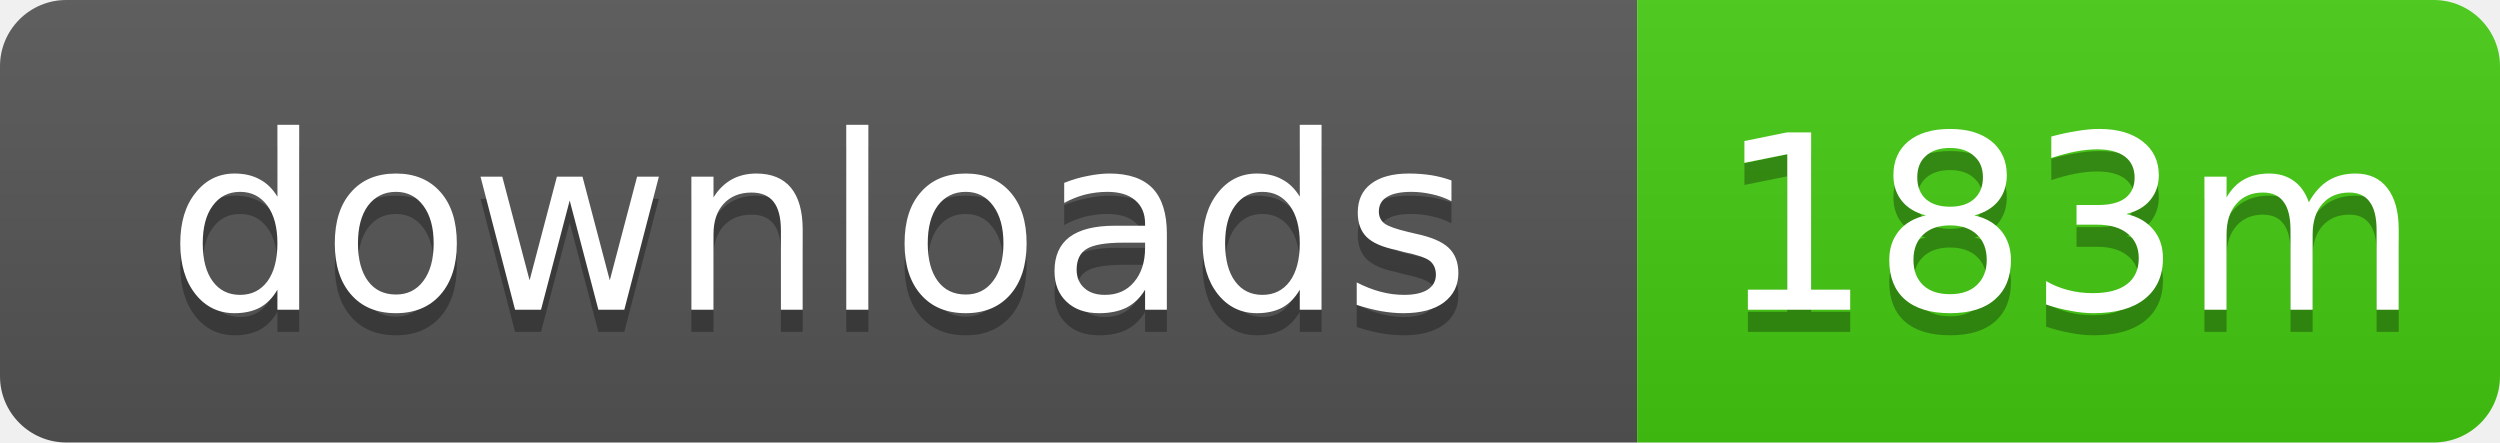
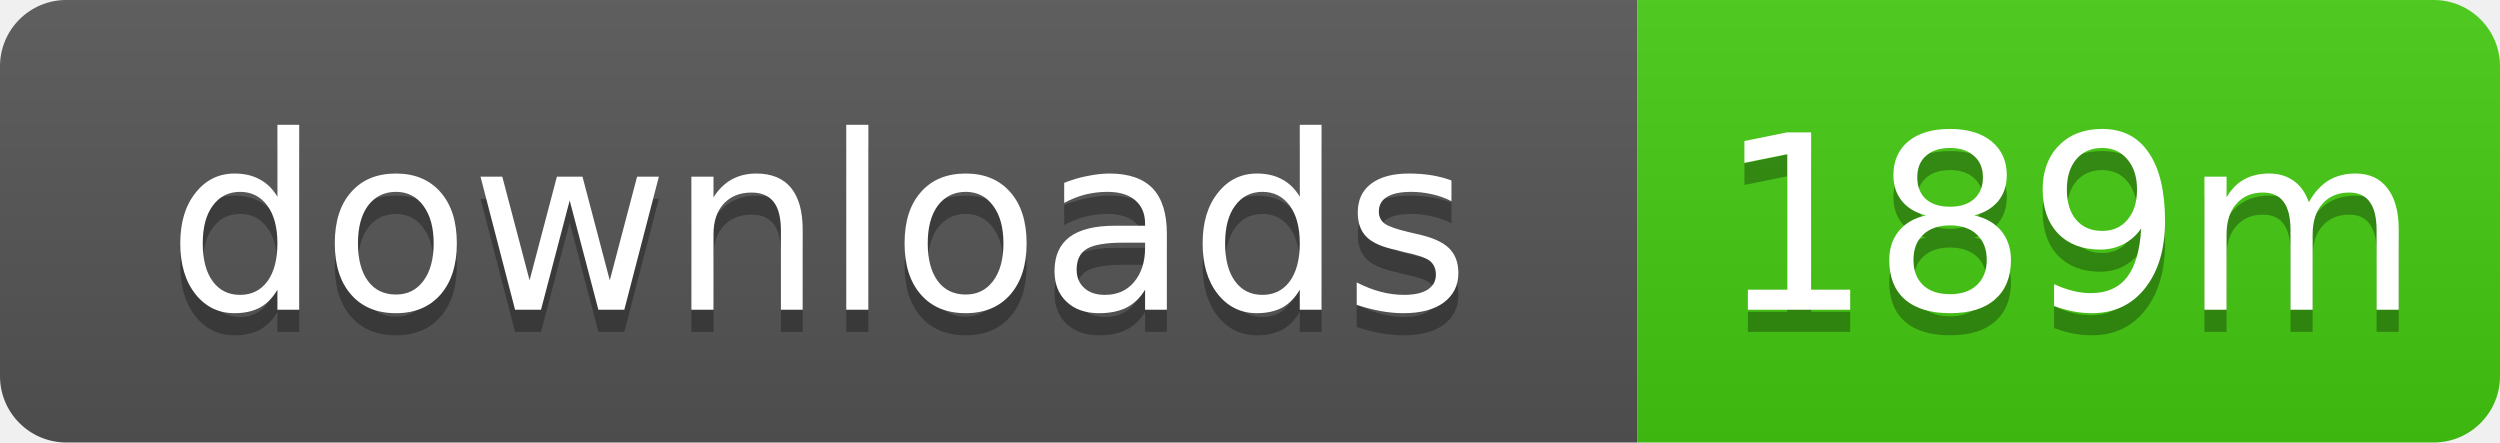
- <svg xmlns="http://www.w3.org/2000/svg" width="113" height="20" role="img" aria-label="downloads: 183m">
+ <svg xmlns="http://www.w3.org/2000/svg" width="113" height="20" role="img" aria-label="downloads: 189m">
  <linearGradient id="s" x2="0" y2="100%">
    <stop offset="0" stop-color="#bbb" stop-opacity=".1" />
    <stop offset="1" stop-opacity=".1" />
  </linearGradient>
  <clipPath id="r">
    <rect width="113" height="20" rx="3" />
  </clipPath>
  <g clip-path="url(#r)">
    <rect width="74" height="20" fill="#555" />
    <rect x="74" width="39" height="20" fill="#4c1" />
    <rect width="113" height="20" fill="url(#s)" />
  </g>
  <g fill="#fff" text-anchor="middle" font-family="Verdana,Geneva,DejaVu Sans,sans-serif" text-rendering="geometricPrecision" font-size="11">
    <text x="37" y="15" fill="#010101" fill-opacity=".3">downloads</text>
    <text x="37" y="14">downloads</text>
-     <text x="93.5" y="15" fill="#010101" fill-opacity=".3">183m</text>
-     <text x="93.5" y="14">183m</text>
+     <text x="93.5" y="15" fill="#010101" fill-opacity=".3">189m</text>
+     <text x="93.5" y="14">189m</text>
  </g>
</svg>
